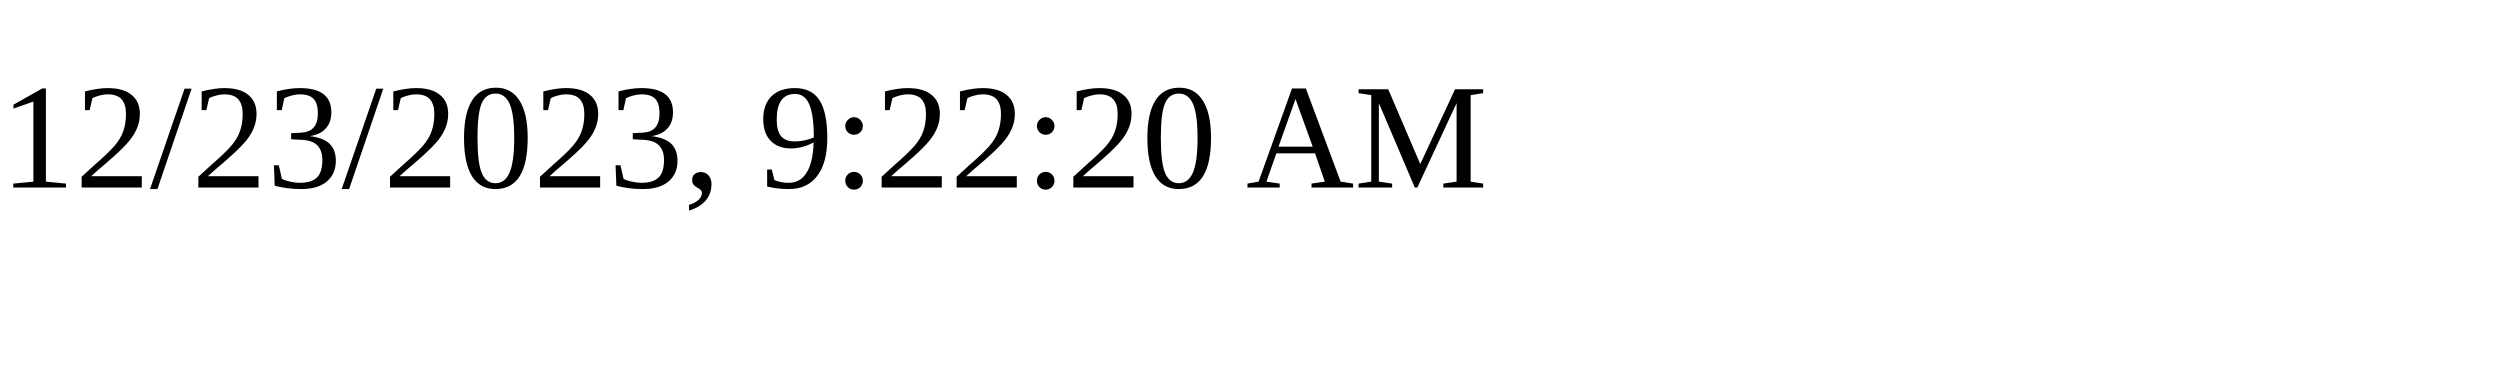
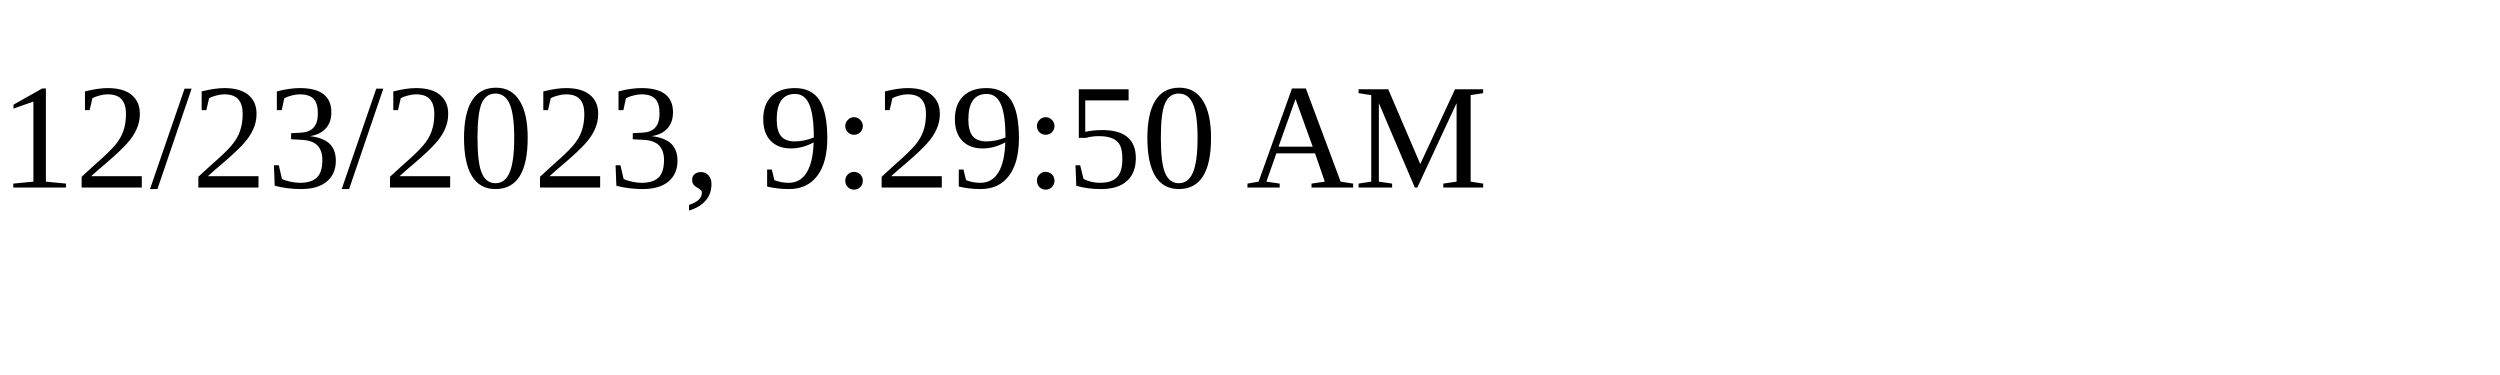
<svg xmlns="http://www.w3.org/2000/svg" height="30" width="200">
-   <text x="0" y="15">12/23/2023, 9:22:20 AM</text>
+   <text x="0" y="15">12/23/2023, 9:29:50 AM</text>
</svg>
